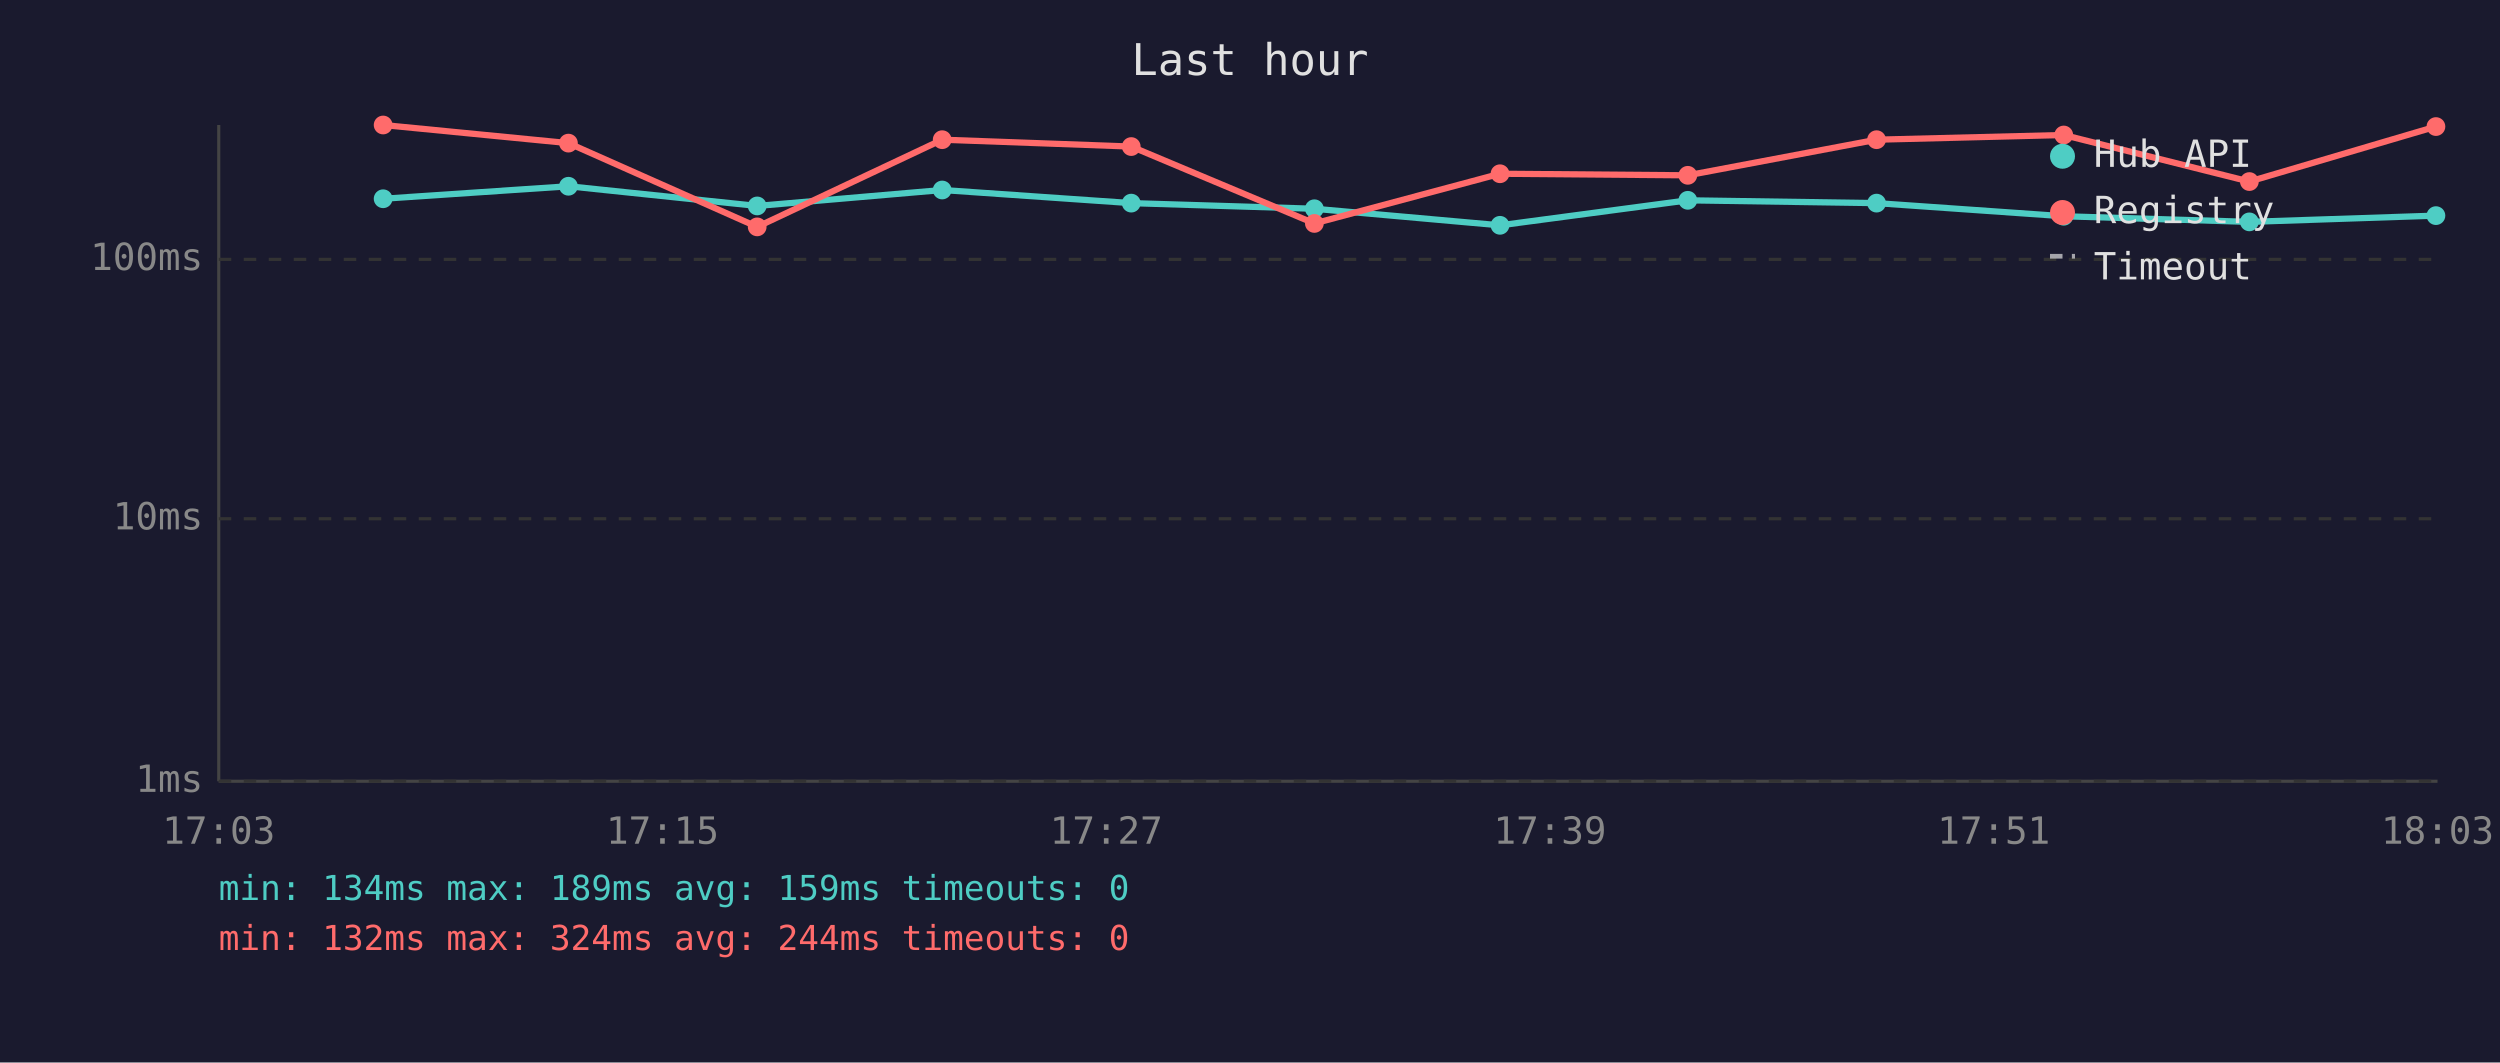
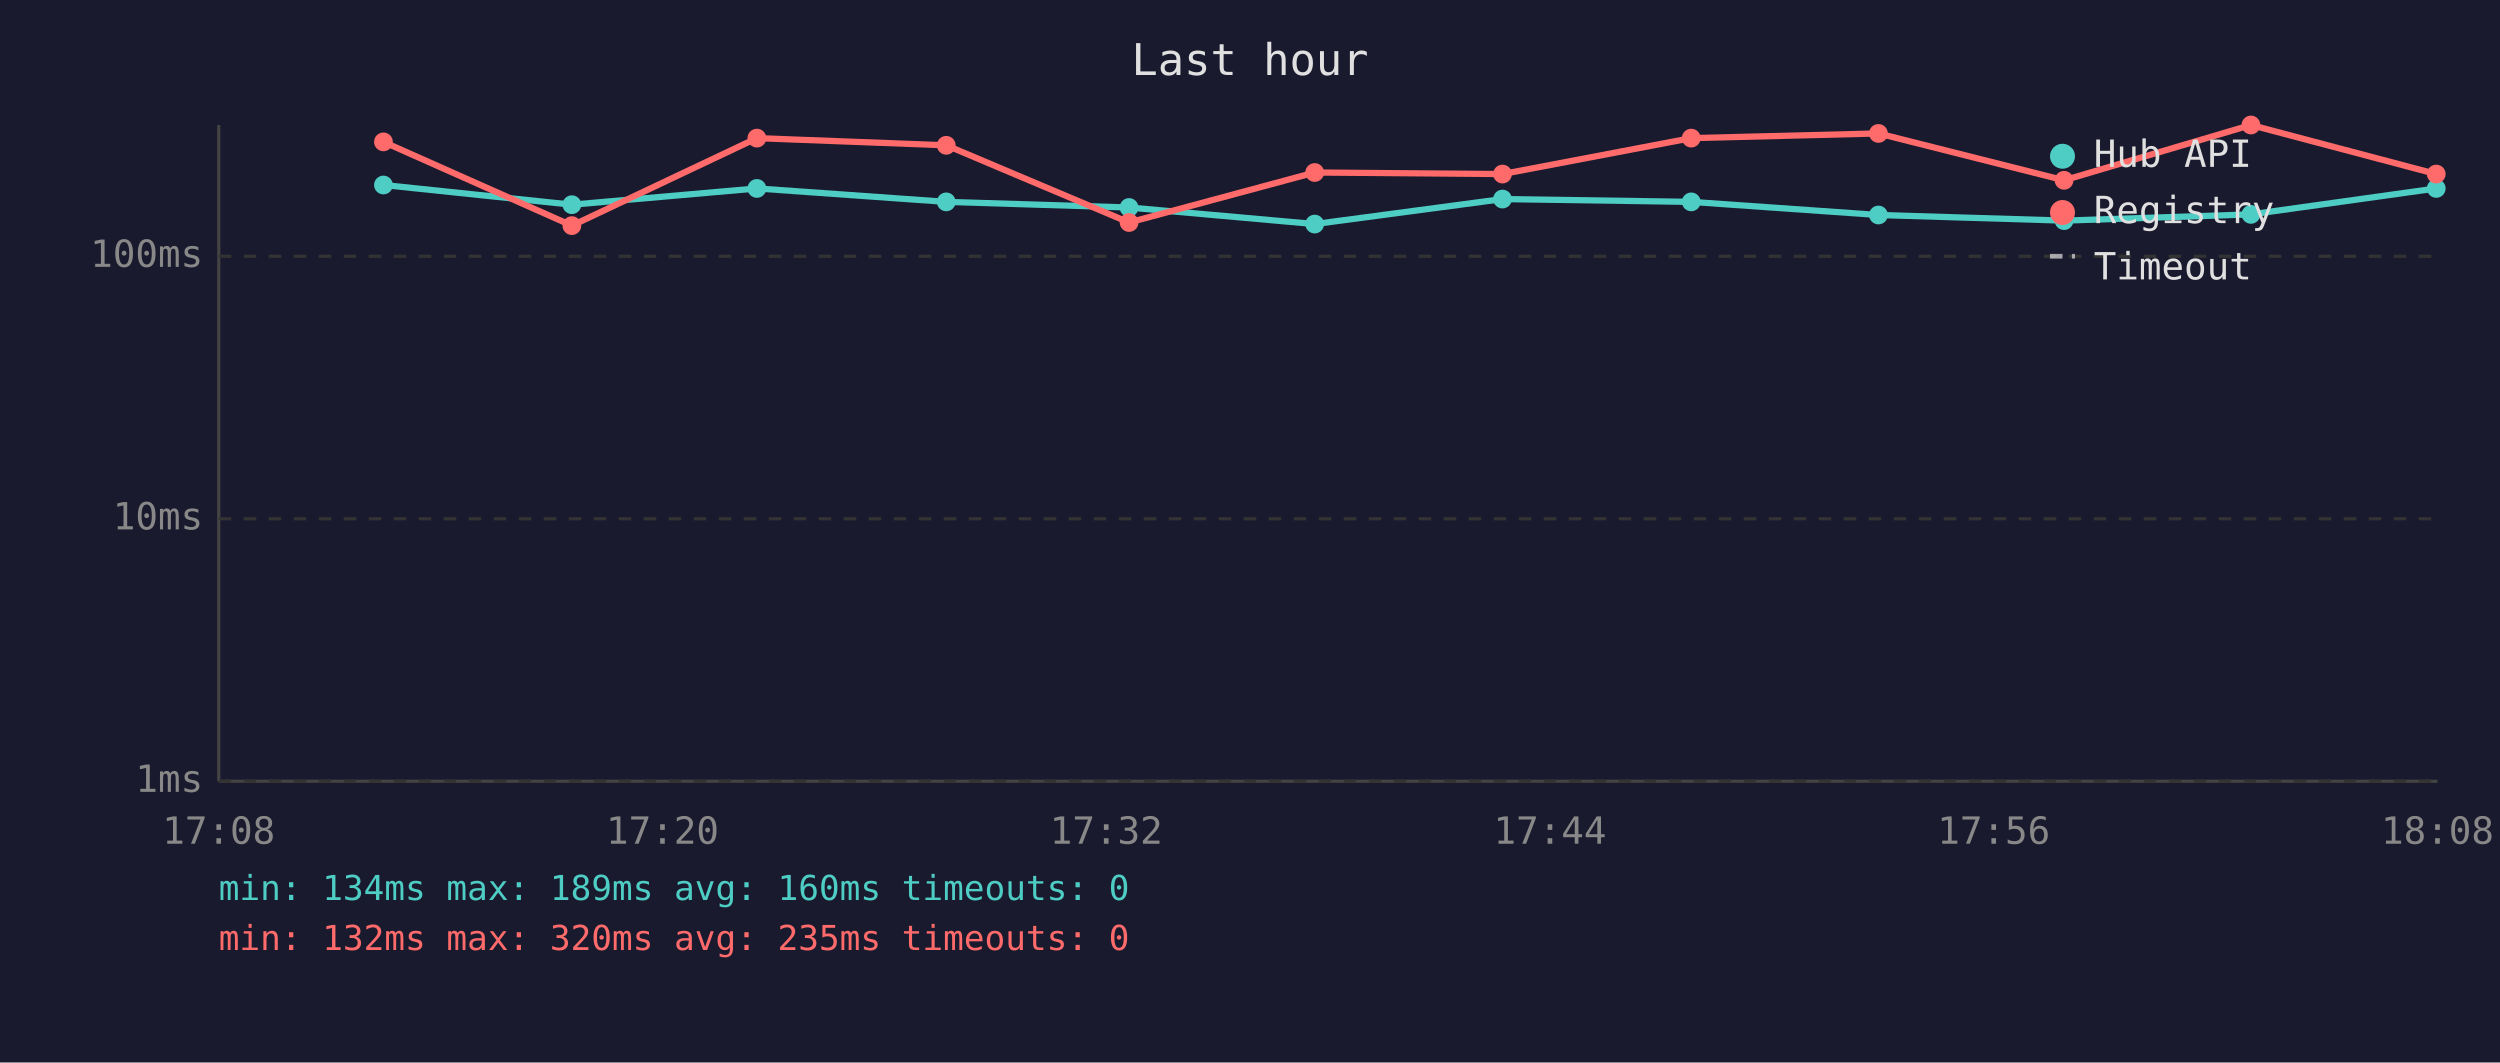
<svg xmlns="http://www.w3.org/2000/svg" viewBox="0 0 800 340" font-family="monospace" font-size="12">
  <rect width="800" height="340" fill="#1a1a2e" />
  <text x="400" y="24" fill="#e0e0e0" font-size="14" text-anchor="middle">Last hour</text>
  <line x1="70" y1="40" x2="70" y2="250" stroke="#444" stroke-width="1" />
  <line x1="70" y1="250" x2="780" y2="250" stroke="#444" stroke-width="1" />
  <line x1="70" y1="250" x2="780" y2="250" stroke="#333" stroke-width="1" stroke-dasharray="4" />
  <text x="65" y="250" fill="#888" text-anchor="end" dominant-baseline="middle">1ms</text>
  <line x1="70" y1="166" x2="780" y2="166" stroke="#333" stroke-width="1" stroke-dasharray="4" />
  <text x="65" y="166" fill="#888" text-anchor="end" dominant-baseline="middle">10ms</text>
-   <line x1="70" y1="83" x2="780" y2="83" stroke="#333" stroke-width="1" stroke-dasharray="4" />
-   <text x="65" y="83" fill="#888" text-anchor="end" dominant-baseline="middle">100ms</text>
-   <text x="70" y="270" fill="#888" text-anchor="middle">17:03</text>
-   <text x="212" y="270" fill="#888" text-anchor="middle">17:15</text>
-   <text x="354" y="270" fill="#888" text-anchor="middle">17:27</text>
-   <text x="496" y="270" fill="#888" text-anchor="middle">17:39</text>
-   <text x="638" y="270" fill="#888" text-anchor="middle">17:51</text>
-   <text x="780" y="270" fill="#888" text-anchor="middle">18:03</text>
-   <polyline points="122.6,63.6 181.9,59.6 242.3,65.9 301.5,60.8 362.0,65.0 420.6,66.8 480.0,72.1 540.1,64.1 600.5,65.0 660.4,69.2 719.8,71.0 779.5,69.0" fill="none" stroke="#4ecdc4" stroke-width="2" opacity="1" />
-   <circle cx="122.6" cy="63.6" r="3" fill="#4ecdc4" />
-   <circle cx="181.9" cy="59.6" r="3" fill="#4ecdc4" />
-   <circle cx="242.3" cy="65.9" r="3" fill="#4ecdc4" />
-   <circle cx="301.5" cy="60.8" r="3" fill="#4ecdc4" />
-   <circle cx="362.0" cy="65.0" r="3" fill="#4ecdc4" />
-   <circle cx="420.6" cy="66.8" r="3" fill="#4ecdc4" />
-   <circle cx="480.0" cy="72.1" r="3" fill="#4ecdc4" />
-   <circle cx="540.1" cy="64.1" r="3" fill="#4ecdc4" />
-   <circle cx="600.5" cy="65.0" r="3" fill="#4ecdc4" />
-   <circle cx="660.4" cy="69.2" r="3" fill="#4ecdc4" />
-   <circle cx="719.8" cy="71.0" r="3" fill="#4ecdc4" />
-   <circle cx="779.5" cy="69.0" r="3" fill="#4ecdc4" />
-   <polyline points="122.6,40.0 181.9,45.8 242.3,72.6 301.5,44.7 362.0,46.9 420.6,71.5 480.0,55.6 540.1,56.1 600.5,44.7 660.4,43.2 719.8,58.1 779.5,40.5" fill="none" stroke="#ff6b6b" stroke-width="2" opacity="1" />
-   <circle cx="122.6" cy="40.0" r="3" fill="#ff6b6b" />
-   <circle cx="181.9" cy="45.8" r="3" fill="#ff6b6b" />
-   <circle cx="242.3" cy="72.6" r="3" fill="#ff6b6b" />
-   <circle cx="301.5" cy="44.7" r="3" fill="#ff6b6b" />
-   <circle cx="362.0" cy="46.9" r="3" fill="#ff6b6b" />
-   <circle cx="420.6" cy="71.5" r="3" fill="#ff6b6b" />
-   <circle cx="480.0" cy="55.6" r="3" fill="#ff6b6b" />
-   <circle cx="540.1" cy="56.1" r="3" fill="#ff6b6b" />
-   <circle cx="600.5" cy="44.7" r="3" fill="#ff6b6b" />
-   <circle cx="660.4" cy="43.2" r="3" fill="#ff6b6b" />
-   <circle cx="719.8" cy="58.1" r="3" fill="#ff6b6b" />
-   <circle cx="779.5" cy="40.5" r="3" fill="#ff6b6b" />
+   <line x1="70" y1="82" x2="780" y2="82" stroke="#333" stroke-width="1" stroke-dasharray="4" />
+   <text x="65" y="82" fill="#888" text-anchor="end" dominant-baseline="middle">100ms</text>
+   <text x="70" y="270" fill="#888" text-anchor="middle">17:08</text>
+   <text x="212" y="270" fill="#888" text-anchor="middle">17:20</text>
+   <text x="354" y="270" fill="#888" text-anchor="middle">17:32</text>
+   <text x="496" y="270" fill="#888" text-anchor="middle">17:44</text>
+   <text x="638" y="270" fill="#888" text-anchor="middle">17:56</text>
+   <text x="780" y="270" fill="#888" text-anchor="middle">18:08</text>
+   <polyline points="122.7,59.2 183.0,65.5 242.2,60.3 302.8,64.6 361.3,66.4 420.7,71.7 480.8,63.7 541.2,64.6 601.1,68.8 660.5,70.6 720.3,68.6 779.6,60.3" fill="none" stroke="#4ecdc4" stroke-width="2" opacity="1" />
+   <circle cx="122.7" cy="59.2" r="3" fill="#4ecdc4" />
+   <circle cx="183.0" cy="65.5" r="3" fill="#4ecdc4" />
+   <circle cx="242.2" cy="60.3" r="3" fill="#4ecdc4" />
+   <circle cx="302.8" cy="64.6" r="3" fill="#4ecdc4" />
+   <circle cx="361.3" cy="66.4" r="3" fill="#4ecdc4" />
+   <circle cx="420.7" cy="71.7" r="3" fill="#4ecdc4" />
+   <circle cx="480.8" cy="63.7" r="3" fill="#4ecdc4" />
+   <circle cx="541.2" cy="64.6" r="3" fill="#4ecdc4" />
+   <circle cx="601.1" cy="68.8" r="3" fill="#4ecdc4" />
+   <circle cx="660.5" cy="70.6" r="3" fill="#4ecdc4" />
+   <circle cx="720.3" cy="68.6" r="3" fill="#4ecdc4" />
+   <circle cx="779.6" cy="60.3" r="3" fill="#4ecdc4" />
+   <polyline points="122.7,45.4 183.0,72.2 242.2,44.2 302.8,46.5 361.3,71.2 420.7,55.2 480.8,55.7 541.2,44.2 601.1,42.7 660.5,57.7 720.3,40.0 779.6,55.7" fill="none" stroke="#ff6b6b" stroke-width="2" opacity="1" />
+   <circle cx="122.7" cy="45.4" r="3" fill="#ff6b6b" />
+   <circle cx="183.0" cy="72.2" r="3" fill="#ff6b6b" />
+   <circle cx="242.2" cy="44.2" r="3" fill="#ff6b6b" />
+   <circle cx="302.8" cy="46.5" r="3" fill="#ff6b6b" />
+   <circle cx="361.3" cy="71.2" r="3" fill="#ff6b6b" />
+   <circle cx="420.7" cy="55.2" r="3" fill="#ff6b6b" />
+   <circle cx="480.8" cy="55.7" r="3" fill="#ff6b6b" />
+   <circle cx="541.2" cy="44.2" r="3" fill="#ff6b6b" />
+   <circle cx="601.1" cy="42.7" r="3" fill="#ff6b6b" />
+   <circle cx="660.5" cy="57.7" r="3" fill="#ff6b6b" />
+   <circle cx="720.3" cy="40.0" r="3" fill="#ff6b6b" />
+   <circle cx="779.6" cy="55.7" r="3" fill="#ff6b6b" />
  <circle cx="660" cy="50" r="4" fill="#4ecdc4" />
  <text x="670" y="50" fill="#e0e0e0" dominant-baseline="middle">Hub API</text>
  <circle cx="660" cy="68" r="4" fill="#ff6b6b" />
  <text x="670" y="68" fill="#e0e0e0" dominant-baseline="middle">Registry</text>
  <line x1="656" y1="82" x2="664" y2="82" stroke="#e0e0e0" stroke-width="1.5" stroke-dasharray="4,3" opacity="0.7" />
  <text x="670" y="86" fill="#e0e0e0" dominant-baseline="middle">Timeout</text>
-   <text x="70" y="288" fill="#4ecdc4" font-size="11">min: 134ms  max: 189ms  avg: 159ms  timeouts: 0</text>
-   <text x="70" y="304" fill="#ff6b6b" font-size="11">min: 132ms  max: 324ms  avg: 244ms  timeouts: 0</text>
+   <text x="70" y="288" fill="#4ecdc4" font-size="11">min: 134ms  max: 189ms  avg: 160ms  timeouts: 0</text>
+   <text x="70" y="304" fill="#ff6b6b" font-size="11">min: 132ms  max: 320ms  avg: 235ms  timeouts: 0</text>
</svg>
